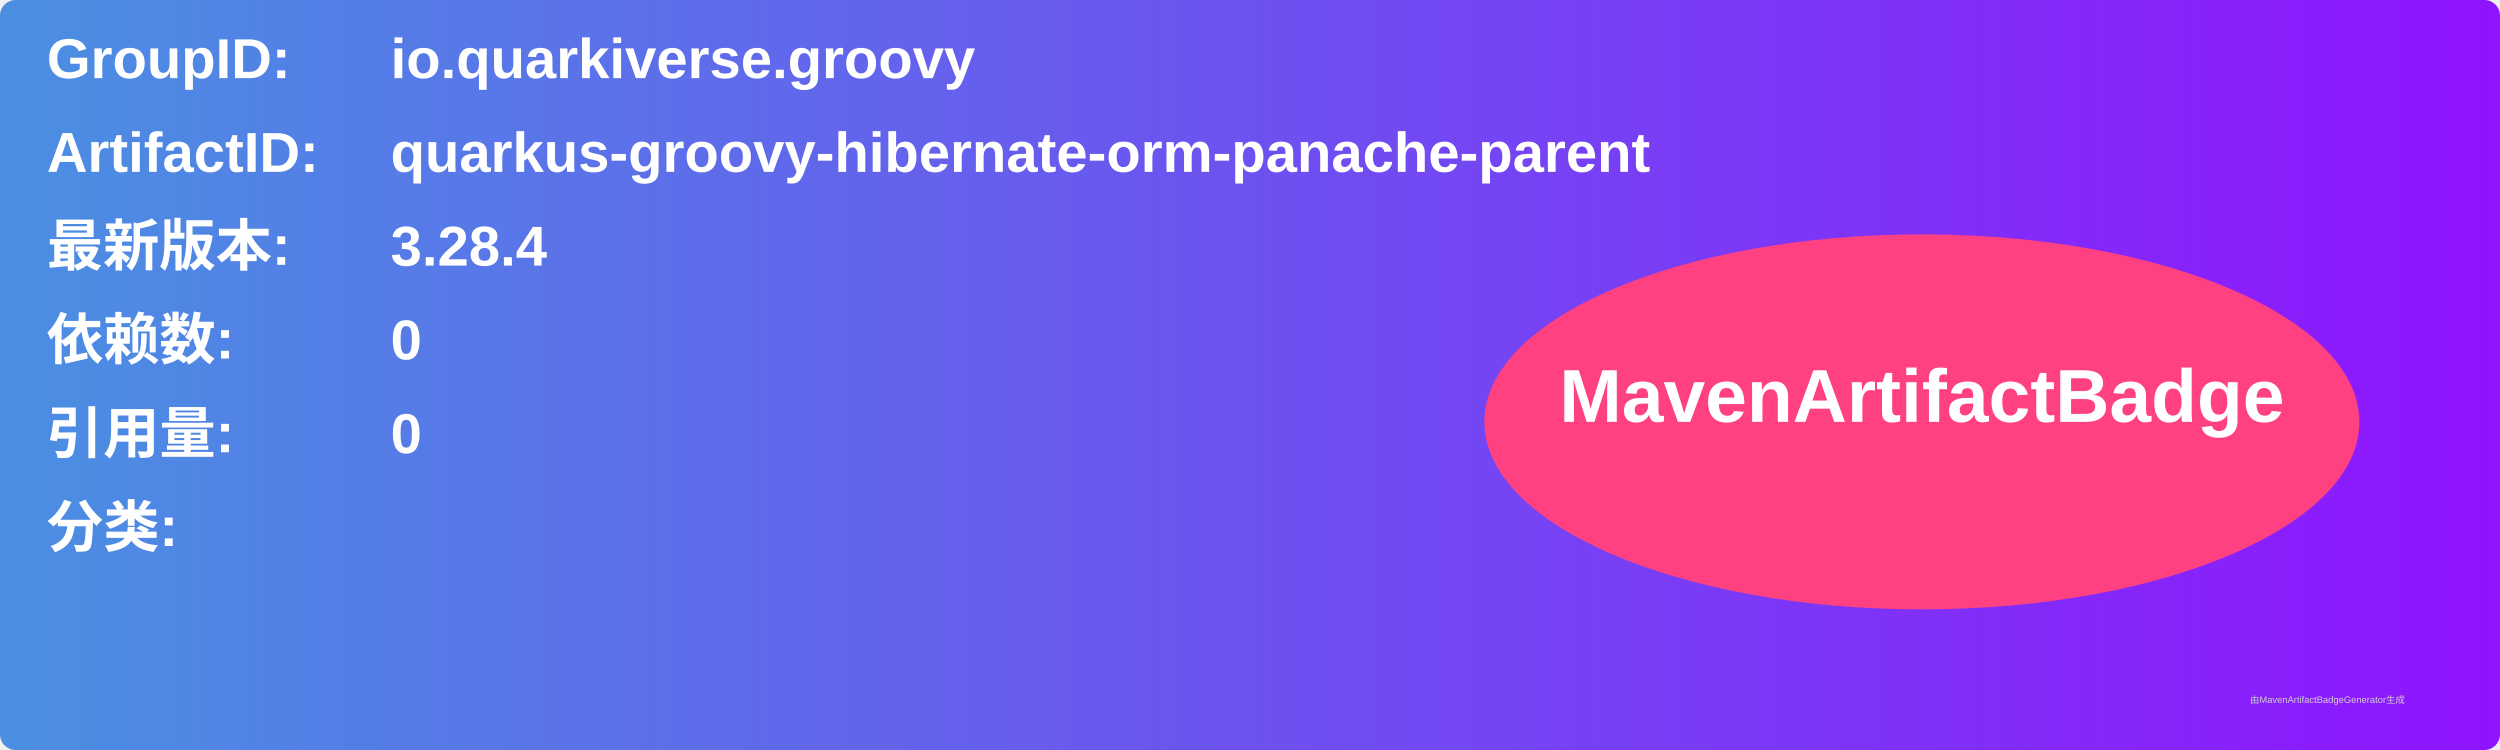
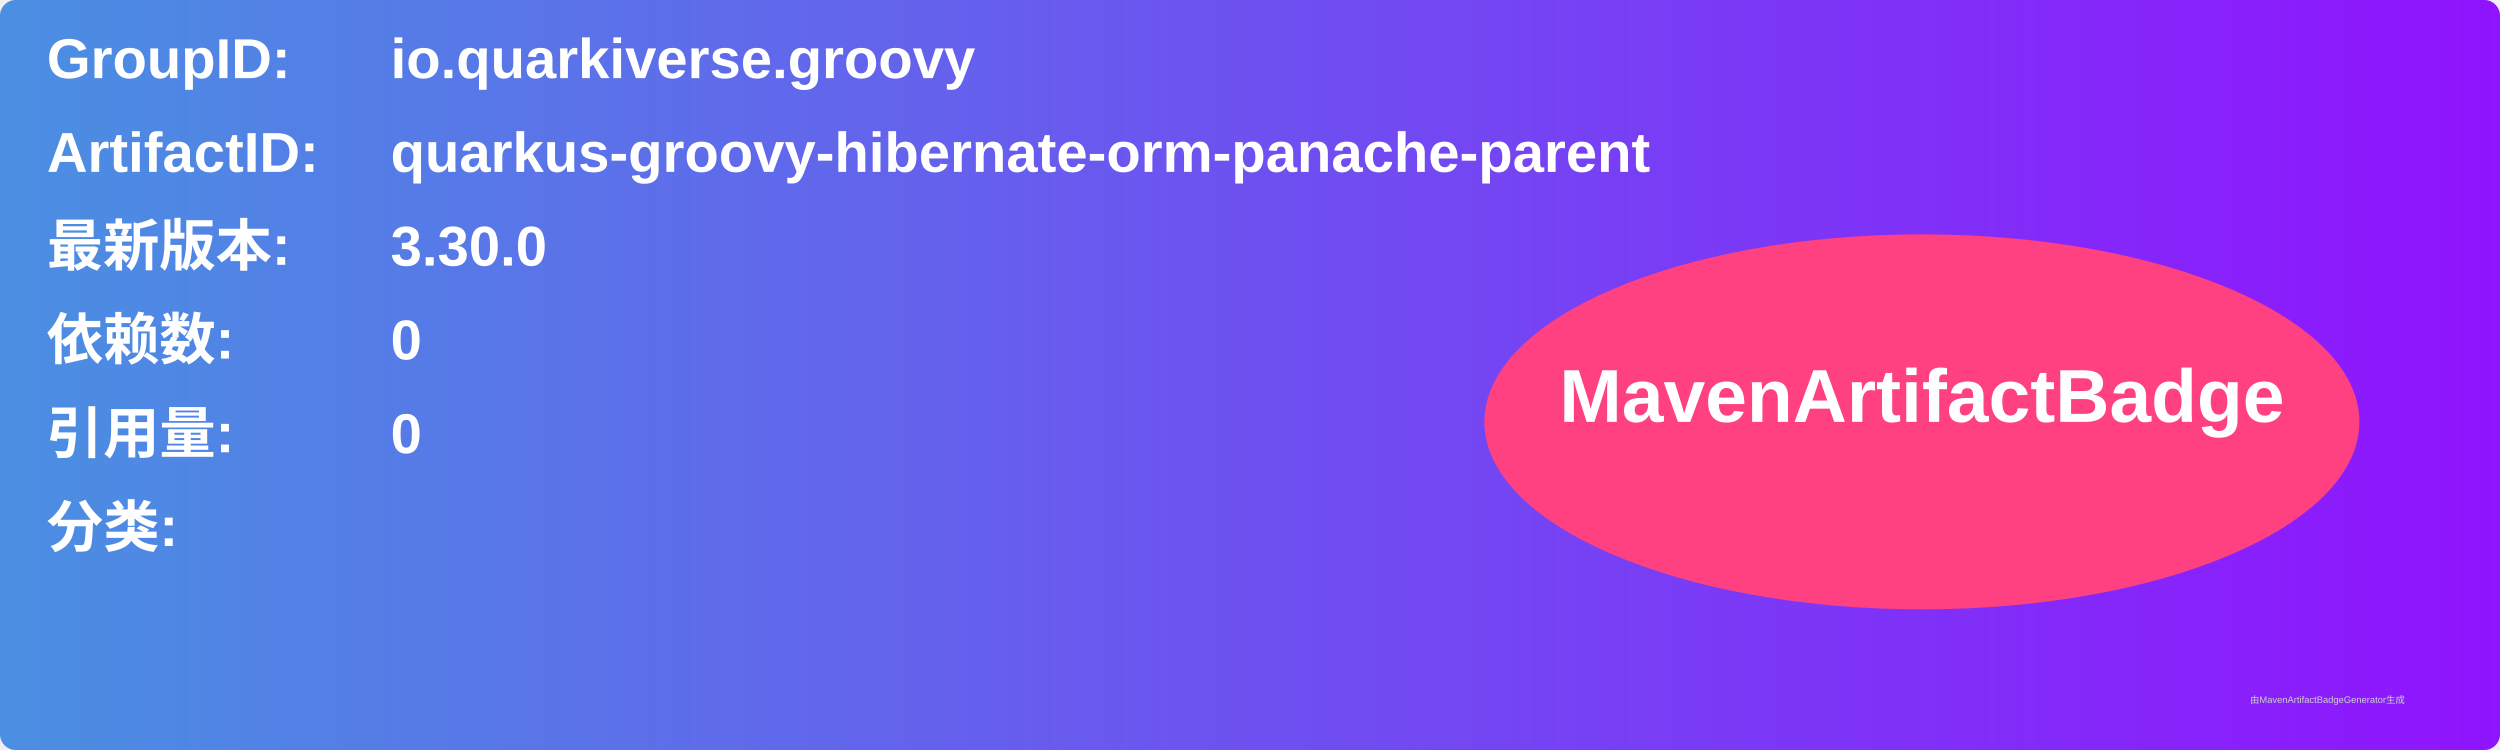
<svg xmlns="http://www.w3.org/2000/svg" width="800" height="240" viewBox="0 0 800 240">
  <linearGradient id="grad" x1="0%" y1="0%" x2="100%" y2="0%">
    <stop offset="0%" stop-color="#4a90e2" />
    <stop offset="100%" stop-color="#9013fe" />
  </linearGradient>
  <rect width="100%" height="100%" rx="5" ry="5" fill="url(#grad)" />
  <g transform="translate(15, 15)">
    <text x="0" y="10" font-family="Arial" font-size="18" fill="white" font-weight="bold" width="260">GroupID:</text>
    <text x="110" y="10" font-family="Arial" font-size="18" fill="white" font-weight="bold" width="460">io.quarkiverse.groovy</text>
    <text x="0" y="40" font-family="Arial" font-size="18" fill="white" font-weight="bold" width="260">ArtifactID:</text>
    <text x="110" y="40" font-family="Arial" font-size="18" fill="white" font-weight="bold" width="460">quarkus-groovy-hibernate-orm-panache-parent</text>
    <text x="0" y="70" font-family="Arial" font-size="18" fill="white" font-weight="bold">最新版本:</text>
    <text x="110" y="70" font-family="Arial" font-size="18" fill="white" font-weight="bold">
-       <tspan font-weight="bold">3.28.4</tspan>
+       <tspan font-weight="bold">3.30.0</tspan>
    </text>
    <text x="0" y="100" font-family="Arial" font-size="18" fill="white" font-weight="bold">依赖数: </text>
    <text x="110" y="100" font-family="Arial" font-size="18" fill="white">
      <tspan font-weight="bold">0</tspan>
    </text>
    <text x="0" y="130" font-family="Arial" font-size="18" fill="white" font-weight="bold">引用量: </text>
    <text x="110" y="130" font-family="Arial" font-size="18" fill="white">
      <tspan font-weight="bold">0</tspan>
    </text>
    <text x="0" y="160" font-family="Arial" font-size="18" fill="white" font-weight="bold">分类:</text>
    <text x="10" y="190" font-family="Arial" font-size="10" fill="white">
      <tspan font-weight="bold" />
    </text>
    <ellipse cx="600" cy="120" rx="140" ry="60" fill="#ff4081" />
    <text x="600" y="120" text-anchor="middle" font-family="Arial" font-size="24" fill="white" font-weight="bold">MavenArtifactBadge</text>
  </g>
  <text x="720" y="225" font-family="Arial" font-size="3" fill="#d0d0d0">由MavenArtifactBadgeGenerator生成</text>
</svg>
